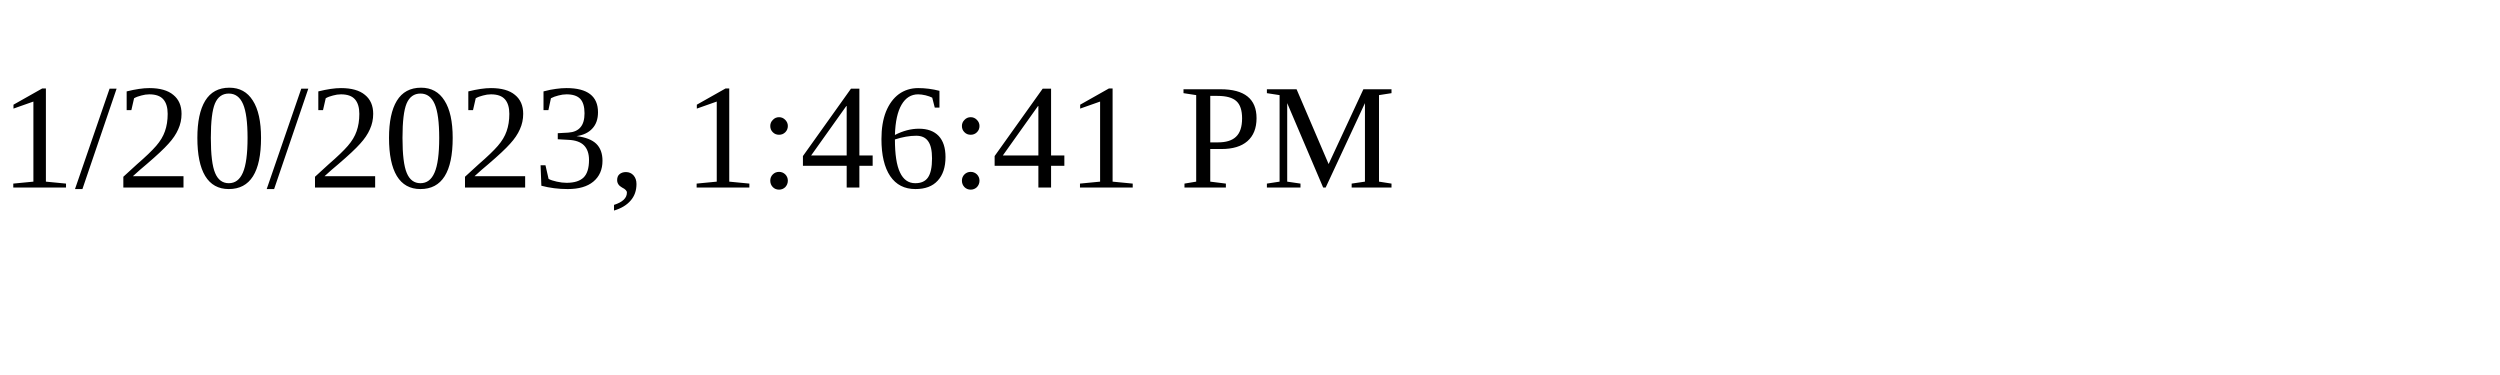
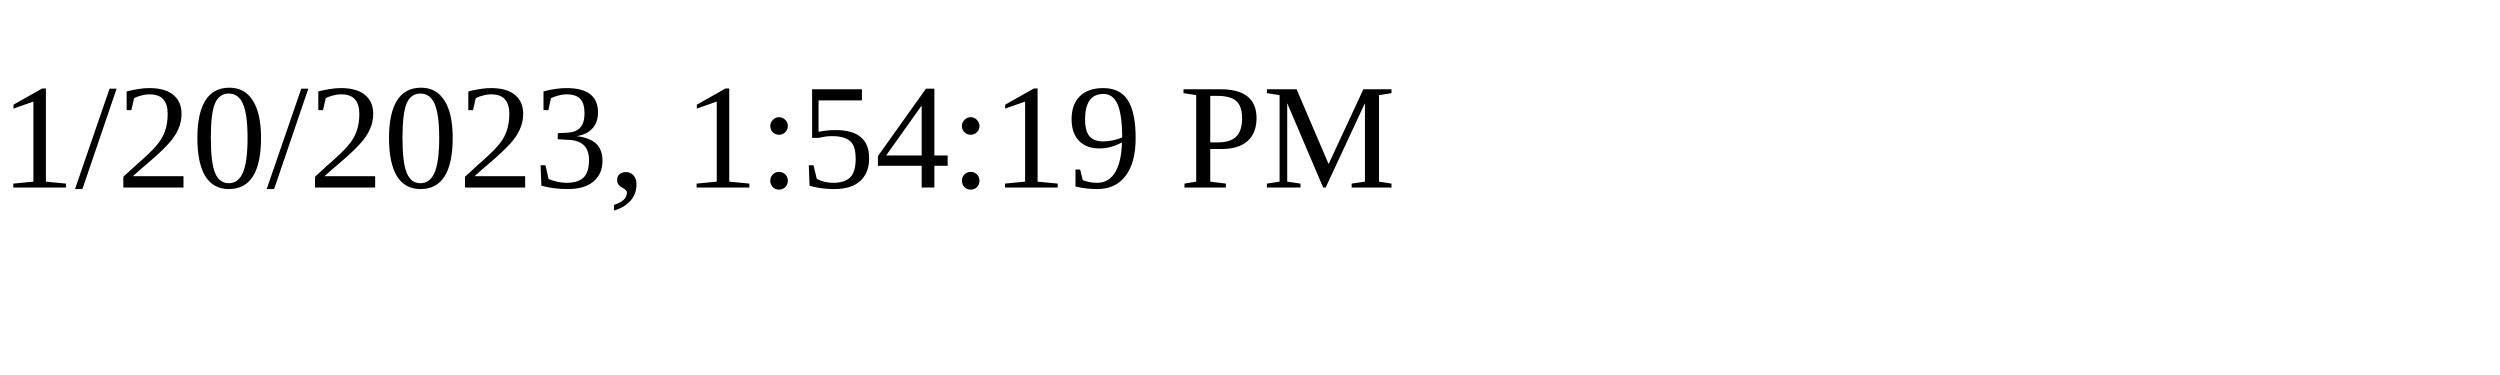
<svg xmlns="http://www.w3.org/2000/svg" height="30" width="200">
-   <text x="0" y="15">1/20/2023, 1:46:41 PM</text>
+   <text x="0" y="15">1/20/2023, 1:54:19 PM</text>
</svg>
